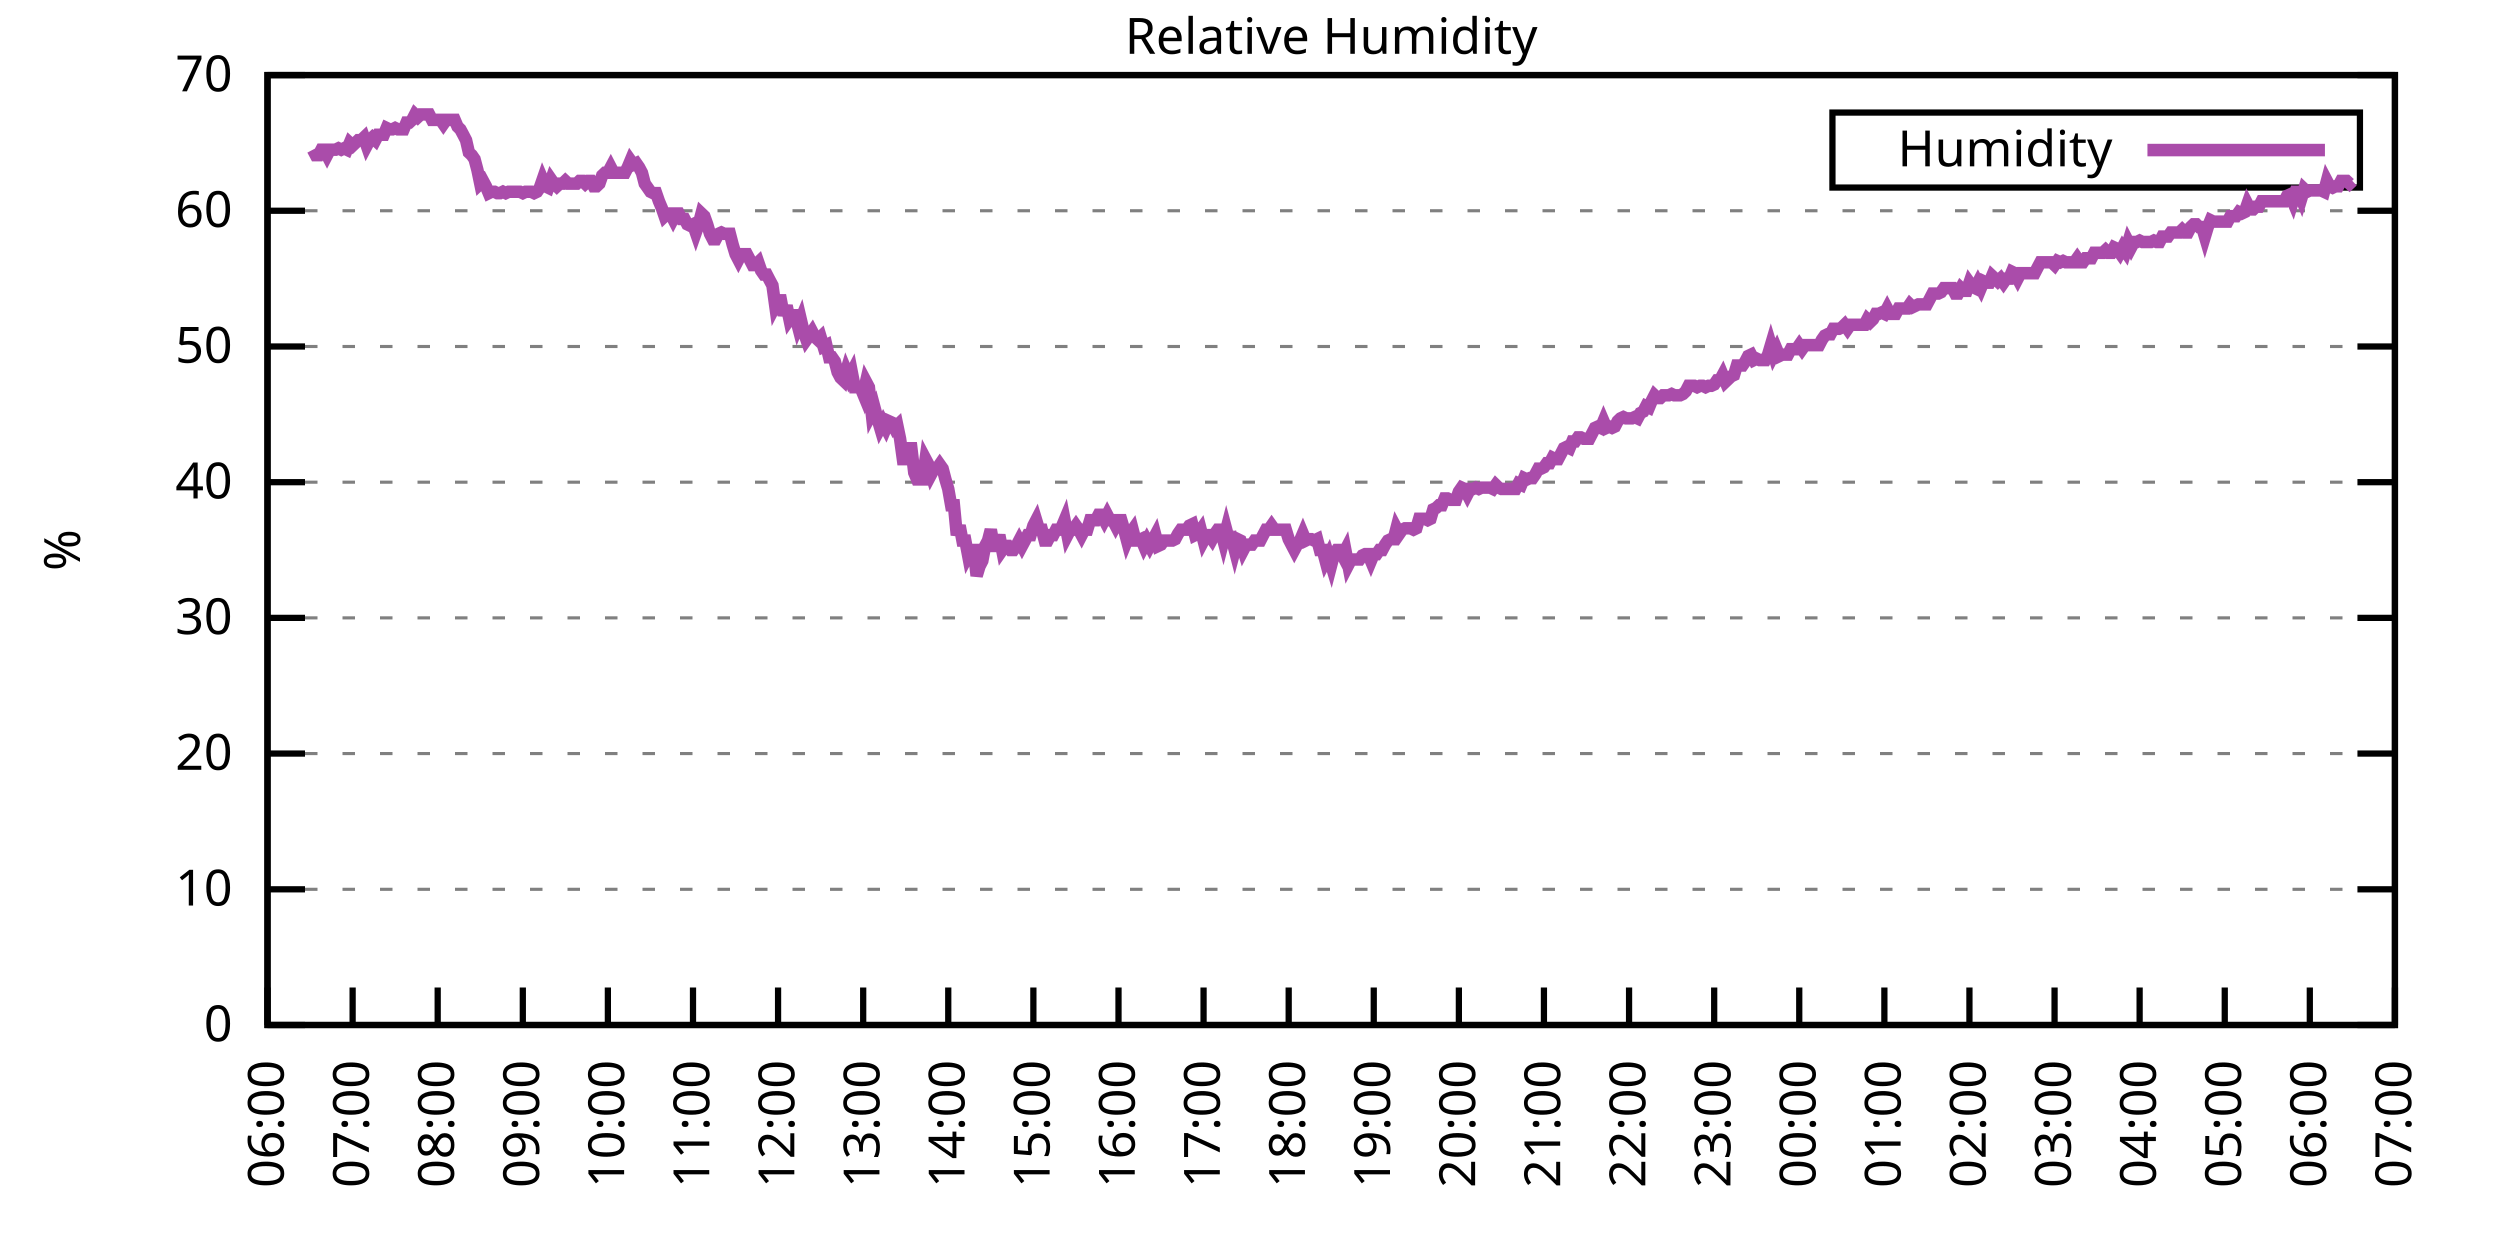
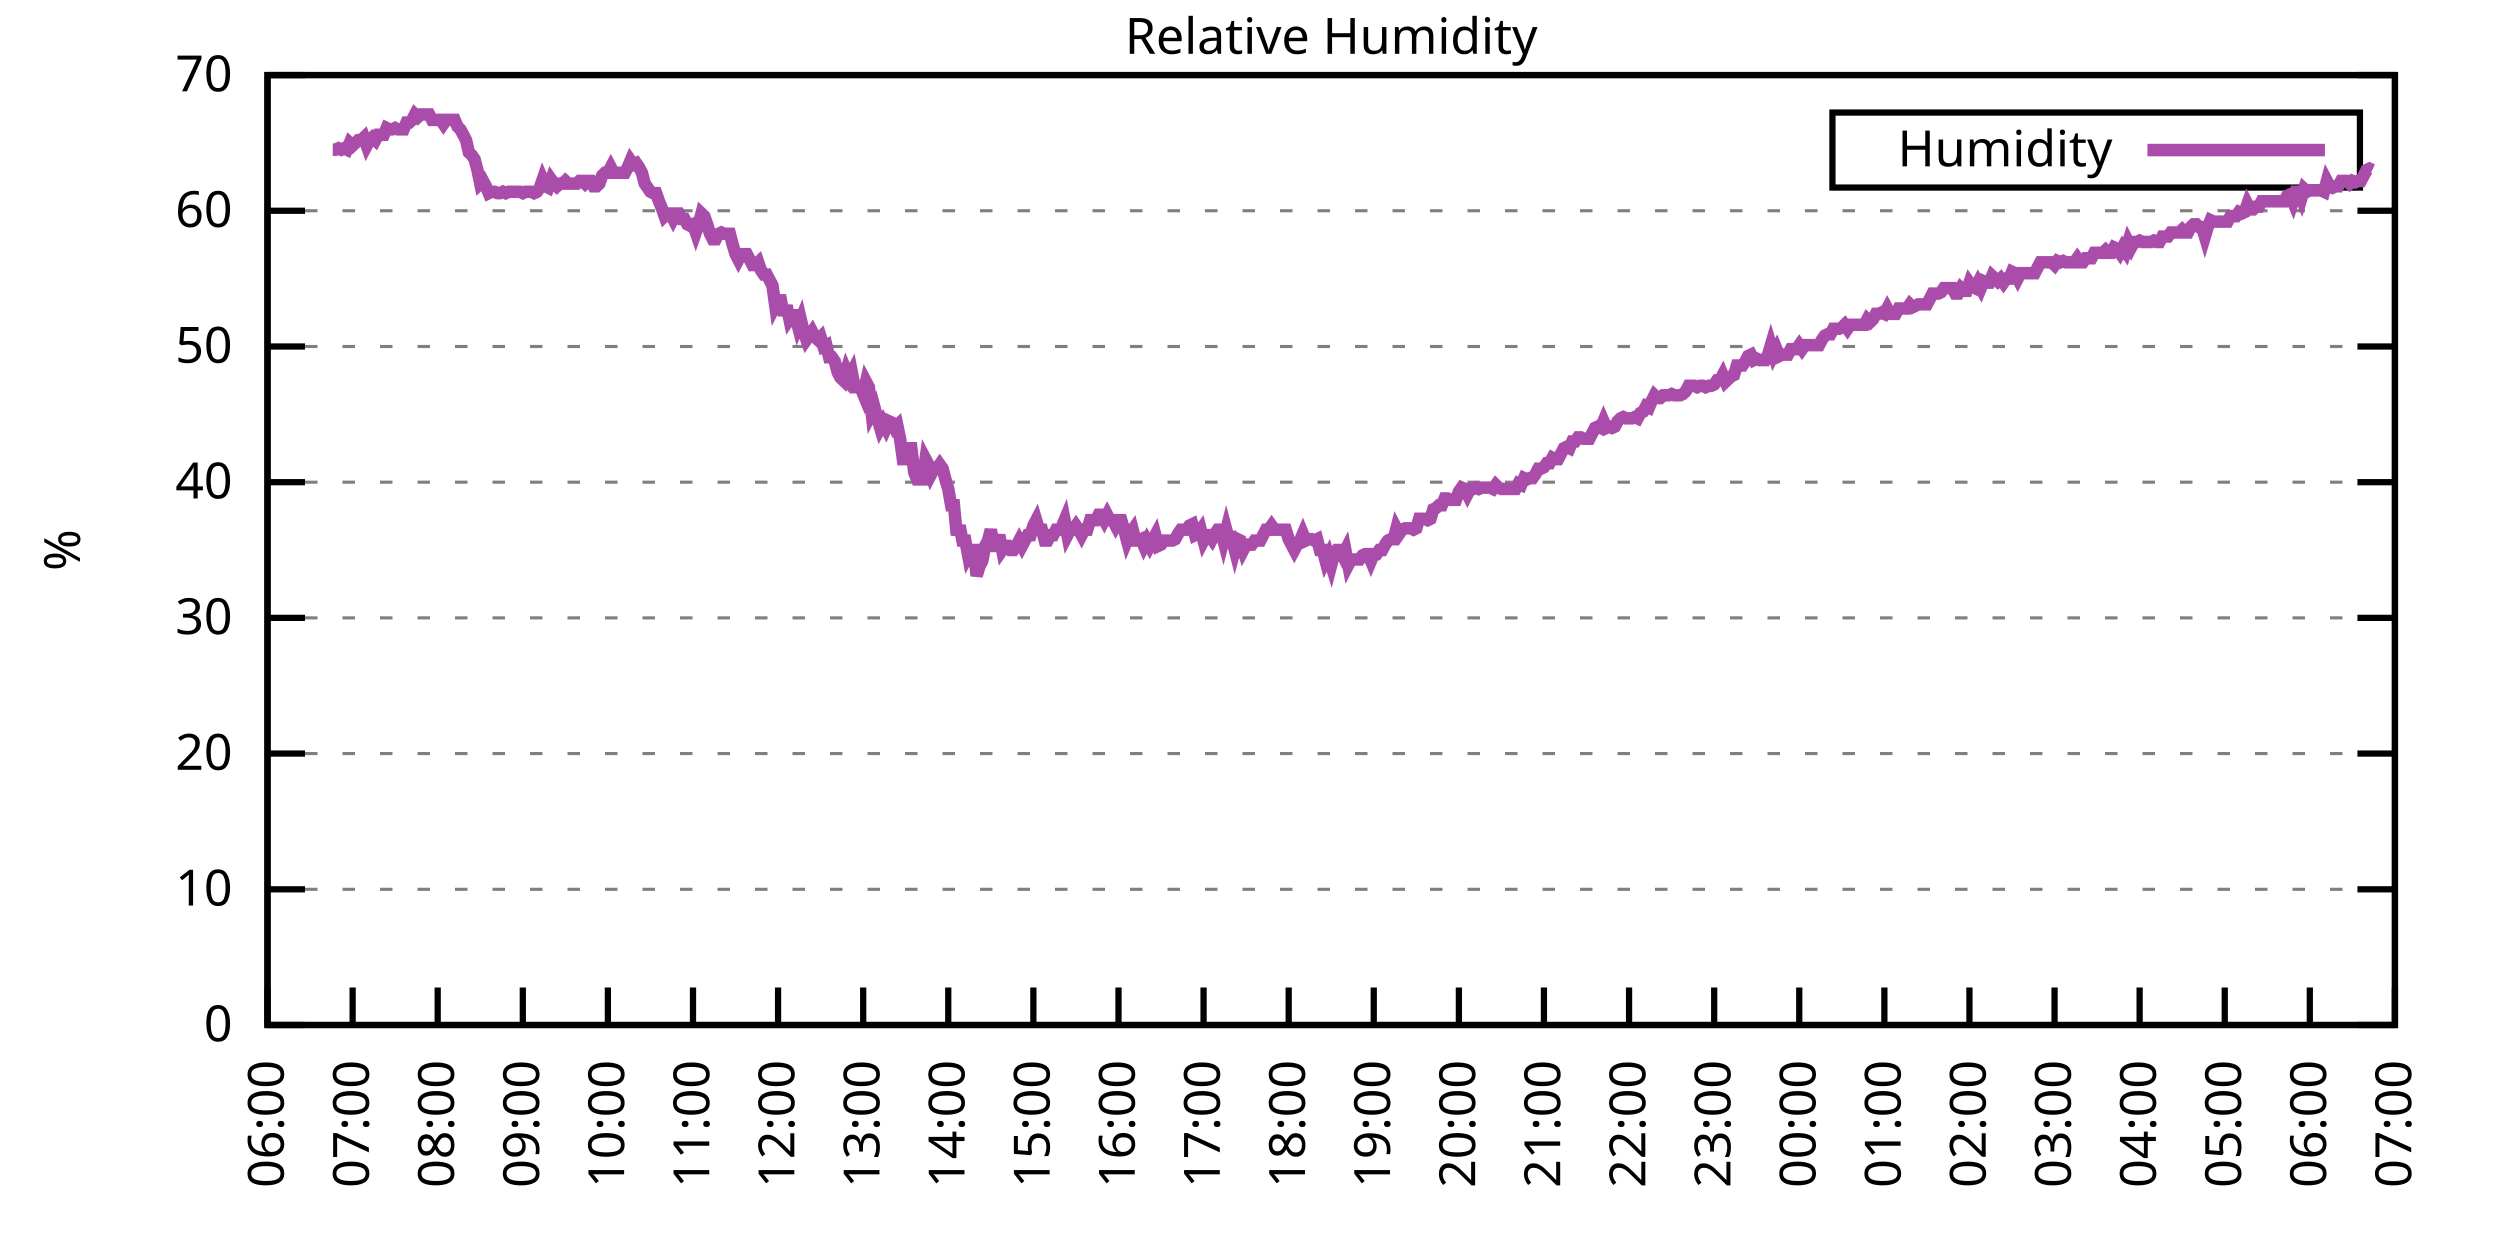
<svg xmlns="http://www.w3.org/2000/svg" xmlns:xlink="http://www.w3.org/1999/xlink" width="400" height="200" viewBox="0 0 400 200">
  <g id="gnuplot_canvas">
    <rect x="0" y="0" width="400" height="200" fill="none" />
    <defs>
      <circle id="gpDot" r="0.5" stroke-width="0.5" stroke="currentColor" />
      <path id="gpPt0" stroke-width="0.333" stroke="currentColor" d="M-1,0 h2 M0,-1 v2" />
      <path id="gpPt1" stroke-width="0.333" stroke="currentColor" d="M-1,-1 L1,1 M1,-1 L-1,1" />
      <path id="gpPt2" stroke-width="0.333" stroke="currentColor" d="M-1,0 L1,0 M0,-1 L0,1 M-1,-1 L1,1 M-1,1 L1,-1" />
      <rect id="gpPt3" stroke-width="0.333" stroke="currentColor" x="-1" y="-1" width="2" height="2" />
      <rect id="gpPt4" stroke-width="0.333" stroke="currentColor" fill="currentColor" x="-1" y="-1" width="2" height="2" />
      <circle id="gpPt5" stroke-width="0.333" stroke="currentColor" cx="0" cy="0" r="1" />
      <use xlink:href="#gpPt5" id="gpPt6" fill="currentColor" stroke="none" />
      <path id="gpPt7" stroke-width="0.333" stroke="currentColor" d="M0,-1.33 L-1.33,0.67 L1.33,0.67 z" />
      <use xlink:href="#gpPt7" id="gpPt8" fill="currentColor" stroke="none" />
      <use xlink:href="#gpPt7" id="gpPt9" stroke="currentColor" transform="rotate(180)" />
      <use xlink:href="#gpPt9" id="gpPt10" fill="currentColor" stroke="none" />
      <use xlink:href="#gpPt3" id="gpPt11" stroke="currentColor" transform="rotate(45)" />
      <use xlink:href="#gpPt11" id="gpPt12" fill="currentColor" stroke="none" />
      <path id="gpPt13" stroke-width="0.333" stroke="currentColor" d="M0,1.330 L1.265,0.411 L0.782,-1.067 L-0.782,-1.076 L-1.265,0.411 z" />
      <use xlink:href="#gpPt13" id="gpPt14" fill="currentColor" stroke="none" />
      <filter id="textbox" filterUnits="objectBoundingBox" x="0" y="0" height="1" width="1">
        <feFlood flood-color="white" flood-opacity="1" result="bgnd" />
        <feComposite in="SourceGraphic" in2="bgnd" operator="atop" />
      </filter>
      <filter id="greybox" filterUnits="objectBoundingBox" x="0" y="0" height="1" width="1">
        <feFlood flood-color="lightgrey" flood-opacity="1" result="grey" />
        <feComposite in="SourceGraphic" in2="grey" operator="atop" />
      </filter>
    </defs>
    <g fill="none" color="white" stroke="currentColor" stroke-width="1.00" stroke-linecap="butt" stroke-linejoin="miter">
</g>
    <g fill="none" color="black" stroke="currentColor" stroke-width="1.00" stroke-linecap="butt" stroke-linejoin="miter">
      <g stroke="none" shape-rendering="crispEdges">
        <polygon fill="rgb(255, 255, 255)" points="42.80,164.00 383.18,164.00 383.18,12.02 42.80,12.02 " />
      </g>
    </g>
    <g fill="none" color="black" stroke="currentColor" stroke-width="1.00" stroke-linecap="butt" stroke-linejoin="miter">
</g>
    <g fill="none" color="black" stroke="black" stroke-width="0.50" stroke-linecap="butt" stroke-linejoin="miter">
</g>
    <g fill="none" color="gray" stroke="currentColor" stroke-width="0.50" stroke-linecap="butt" stroke-linejoin="miter">
      <path stroke="gray" stroke-dasharray="2,4" class="gridline" d="M42.80,164.00 L383.19,164.00  " />
    </g>
    <g fill="none" color="gray" stroke="gray" stroke-width="1.00" stroke-linecap="butt" stroke-linejoin="miter">
</g>
    <g fill="none" color="black" stroke="currentColor" stroke-width="1.00" stroke-linecap="butt" stroke-linejoin="miter">
      <path stroke="black" d="M42.80,164.00 L48.80,164.00 M383.19,164.00 L377.19,164.00  " />
      <g transform="translate(37.20,166.60)" stroke="none" fill="black" font-family="Sans" font-size="8.00" text-anchor="end">
        <text>
          <tspan font-family="Sans"> 0</tspan>
        </text>
      </g>
    </g>
    <g fill="none" color="black" stroke="currentColor" stroke-width="1.00" stroke-linecap="butt" stroke-linejoin="miter">
</g>
    <g fill="none" color="black" stroke="black" stroke-width="0.50" stroke-linecap="butt" stroke-linejoin="miter">
</g>
    <g fill="none" color="gray" stroke="currentColor" stroke-width="0.50" stroke-linecap="butt" stroke-linejoin="miter">
      <path stroke="gray" stroke-dasharray="2,4" class="gridline" d="M42.80,142.29 L383.19,142.29  " />
    </g>
    <g fill="none" color="gray" stroke="gray" stroke-width="1.00" stroke-linecap="butt" stroke-linejoin="miter">
</g>
    <g fill="none" color="black" stroke="currentColor" stroke-width="1.00" stroke-linecap="butt" stroke-linejoin="miter">
      <path stroke="black" d="M42.80,142.29 L48.80,142.29 M383.19,142.29 L377.19,142.29  " />
      <g transform="translate(37.20,144.89)" stroke="none" fill="black" font-family="Sans" font-size="8.00" text-anchor="end">
        <text>
          <tspan font-family="Sans"> 10</tspan>
        </text>
      </g>
    </g>
    <g fill="none" color="black" stroke="currentColor" stroke-width="1.00" stroke-linecap="butt" stroke-linejoin="miter">
</g>
    <g fill="none" color="black" stroke="black" stroke-width="0.50" stroke-linecap="butt" stroke-linejoin="miter">
</g>
    <g fill="none" color="gray" stroke="currentColor" stroke-width="0.50" stroke-linecap="butt" stroke-linejoin="miter">
      <path stroke="gray" stroke-dasharray="2,4" class="gridline" d="M42.80,120.57 L383.19,120.57  " />
    </g>
    <g fill="none" color="gray" stroke="gray" stroke-width="1.00" stroke-linecap="butt" stroke-linejoin="miter">
</g>
    <g fill="none" color="black" stroke="currentColor" stroke-width="1.00" stroke-linecap="butt" stroke-linejoin="miter">
      <path stroke="black" d="M42.80,120.57 L48.80,120.57 M383.19,120.57 L377.19,120.57  " />
      <g transform="translate(37.20,123.17)" stroke="none" fill="black" font-family="Sans" font-size="8.00" text-anchor="end">
        <text>
          <tspan font-family="Sans"> 20</tspan>
        </text>
      </g>
    </g>
    <g fill="none" color="black" stroke="currentColor" stroke-width="1.00" stroke-linecap="butt" stroke-linejoin="miter">
</g>
    <g fill="none" color="black" stroke="black" stroke-width="0.50" stroke-linecap="butt" stroke-linejoin="miter">
</g>
    <g fill="none" color="gray" stroke="currentColor" stroke-width="0.50" stroke-linecap="butt" stroke-linejoin="miter">
      <path stroke="gray" stroke-dasharray="2,4" class="gridline" d="M42.80,98.86 L383.19,98.86  " />
    </g>
    <g fill="none" color="gray" stroke="gray" stroke-width="1.00" stroke-linecap="butt" stroke-linejoin="miter">
</g>
    <g fill="none" color="black" stroke="currentColor" stroke-width="1.00" stroke-linecap="butt" stroke-linejoin="miter">
      <path stroke="black" d="M42.80,98.86 L48.80,98.86 M383.19,98.86 L377.19,98.86  " />
      <g transform="translate(37.20,101.46)" stroke="none" fill="black" font-family="Sans" font-size="8.00" text-anchor="end">
        <text>
          <tspan font-family="Sans"> 30</tspan>
        </text>
      </g>
    </g>
    <g fill="none" color="black" stroke="currentColor" stroke-width="1.00" stroke-linecap="butt" stroke-linejoin="miter">
</g>
    <g fill="none" color="black" stroke="black" stroke-width="0.50" stroke-linecap="butt" stroke-linejoin="miter">
</g>
    <g fill="none" color="gray" stroke="currentColor" stroke-width="0.50" stroke-linecap="butt" stroke-linejoin="miter">
      <path stroke="gray" stroke-dasharray="2,4" class="gridline" d="M42.80,77.15 L383.19,77.15  " />
    </g>
    <g fill="none" color="gray" stroke="gray" stroke-width="1.00" stroke-linecap="butt" stroke-linejoin="miter">
</g>
    <g fill="none" color="black" stroke="currentColor" stroke-width="1.00" stroke-linecap="butt" stroke-linejoin="miter">
      <path stroke="black" d="M42.80,77.15 L48.80,77.15 M383.19,77.15 L377.19,77.15  " />
      <g transform="translate(37.20,79.75)" stroke="none" fill="black" font-family="Sans" font-size="8.00" text-anchor="end">
        <text>
          <tspan font-family="Sans"> 40</tspan>
        </text>
      </g>
    </g>
    <g fill="none" color="black" stroke="currentColor" stroke-width="1.00" stroke-linecap="butt" stroke-linejoin="miter">
</g>
    <g fill="none" color="black" stroke="black" stroke-width="0.50" stroke-linecap="butt" stroke-linejoin="miter">
</g>
    <g fill="none" color="gray" stroke="currentColor" stroke-width="0.50" stroke-linecap="butt" stroke-linejoin="miter">
      <path stroke="gray" stroke-dasharray="2,4" class="gridline" d="M42.80,55.44 L383.19,55.44  " />
    </g>
    <g fill="none" color="gray" stroke="gray" stroke-width="1.00" stroke-linecap="butt" stroke-linejoin="miter">
</g>
    <g fill="none" color="black" stroke="currentColor" stroke-width="1.00" stroke-linecap="butt" stroke-linejoin="miter">
      <path stroke="black" d="M42.80,55.44 L48.80,55.44 M383.19,55.44 L377.19,55.44  " />
      <g transform="translate(37.20,58.04)" stroke="none" fill="black" font-family="Sans" font-size="8.00" text-anchor="end">
        <text>
          <tspan font-family="Sans"> 50</tspan>
        </text>
      </g>
    </g>
    <g fill="none" color="black" stroke="currentColor" stroke-width="1.00" stroke-linecap="butt" stroke-linejoin="miter">
</g>
    <g fill="none" color="black" stroke="black" stroke-width="0.50" stroke-linecap="butt" stroke-linejoin="miter">
</g>
    <g fill="none" color="gray" stroke="currentColor" stroke-width="0.50" stroke-linecap="butt" stroke-linejoin="miter">
      <path stroke="gray" stroke-dasharray="2,4" class="gridline" d="M42.80,33.72 L383.19,33.72  " />
    </g>
    <g fill="none" color="gray" stroke="gray" stroke-width="1.00" stroke-linecap="butt" stroke-linejoin="miter">
</g>
    <g fill="none" color="black" stroke="currentColor" stroke-width="1.00" stroke-linecap="butt" stroke-linejoin="miter">
      <path stroke="black" d="M42.80,33.72 L48.80,33.72 M383.19,33.72 L377.19,33.72  " />
      <g transform="translate(37.20,36.32)" stroke="none" fill="black" font-family="Sans" font-size="8.00" text-anchor="end">
        <text>
          <tspan font-family="Sans"> 60</tspan>
        </text>
      </g>
    </g>
    <g fill="none" color="black" stroke="currentColor" stroke-width="1.00" stroke-linecap="butt" stroke-linejoin="miter">
</g>
    <g fill="none" color="black" stroke="black" stroke-width="0.50" stroke-linecap="butt" stroke-linejoin="miter">
</g>
    <g fill="none" color="gray" stroke="currentColor" stroke-width="0.50" stroke-linecap="butt" stroke-linejoin="miter">
      <path stroke="gray" stroke-dasharray="2,4" class="gridline" d="M42.80,12.01 L383.19,12.01  " />
    </g>
    <g fill="none" color="gray" stroke="gray" stroke-width="1.00" stroke-linecap="butt" stroke-linejoin="miter">
</g>
    <g fill="none" color="black" stroke="currentColor" stroke-width="1.00" stroke-linecap="butt" stroke-linejoin="miter">
      <path stroke="black" d="M42.80,12.01 L48.80,12.01 M383.19,12.01 L377.19,12.01  " />
      <g transform="translate(37.20,14.61)" stroke="none" fill="black" font-family="Sans" font-size="8.00" text-anchor="end">
        <text>
          <tspan font-family="Sans"> 70</tspan>
        </text>
      </g>
    </g>
    <g fill="none" color="black" stroke="currentColor" stroke-width="1.00" stroke-linecap="butt" stroke-linejoin="miter">
      <path stroke="black" d="M42.80,164.00 L42.80,158.00  " />
      <g transform="translate(45.40,169.60) rotate(270.00)" stroke="none" fill="black" font-family="Sans" font-size="8.00" text-anchor="end">
        <text>
          <tspan font-family="Sans">06:00</tspan>
        </text>
      </g>
    </g>
    <g fill="none" color="black" stroke="currentColor" stroke-width="1.00" stroke-linecap="butt" stroke-linejoin="miter">
      <path stroke="black" d="M56.42,164.00 L56.42,158.00  " />
      <g transform="translate(59.02,169.60) rotate(270.00)" stroke="none" fill="black" font-family="Sans" font-size="8.00" text-anchor="end">
        <text>
          <tspan font-family="Sans">07:00</tspan>
        </text>
      </g>
    </g>
    <g fill="none" color="black" stroke="currentColor" stroke-width="1.00" stroke-linecap="butt" stroke-linejoin="miter">
      <path stroke="black" d="M70.03,164.00 L70.03,158.00  " />
      <g transform="translate(72.63,169.60) rotate(270.00)" stroke="none" fill="black" font-family="Sans" font-size="8.00" text-anchor="end">
        <text>
          <tspan font-family="Sans">08:00</tspan>
        </text>
      </g>
    </g>
    <g fill="none" color="black" stroke="currentColor" stroke-width="1.00" stroke-linecap="butt" stroke-linejoin="miter">
      <path stroke="black" d="M83.65,164.00 L83.65,158.00  " />
      <g transform="translate(86.25,169.60) rotate(270.00)" stroke="none" fill="black" font-family="Sans" font-size="8.00" text-anchor="end">
        <text>
          <tspan font-family="Sans">09:00</tspan>
        </text>
      </g>
    </g>
    <g fill="none" color="black" stroke="currentColor" stroke-width="1.00" stroke-linecap="butt" stroke-linejoin="miter">
      <path stroke="black" d="M97.26,164.00 L97.26,158.00  " />
      <g transform="translate(99.86,169.60) rotate(270.00)" stroke="none" fill="black" font-family="Sans" font-size="8.00" text-anchor="end">
        <text>
          <tspan font-family="Sans">10:00</tspan>
        </text>
      </g>
    </g>
    <g fill="none" color="black" stroke="currentColor" stroke-width="1.00" stroke-linecap="butt" stroke-linejoin="miter">
      <path stroke="black" d="M110.88,164.00 L110.88,158.00  " />
      <g transform="translate(113.48,169.60) rotate(270.00)" stroke="none" fill="black" font-family="Sans" font-size="8.00" text-anchor="end">
        <text>
          <tspan font-family="Sans">11:00</tspan>
        </text>
      </g>
    </g>
    <g fill="none" color="black" stroke="currentColor" stroke-width="1.00" stroke-linecap="butt" stroke-linejoin="miter">
      <path stroke="black" d="M124.49,164.00 L124.49,158.00  " />
      <g transform="translate(127.09,169.60) rotate(270.00)" stroke="none" fill="black" font-family="Sans" font-size="8.00" text-anchor="end">
        <text>
          <tspan font-family="Sans">12:00</tspan>
        </text>
      </g>
    </g>
    <g fill="none" color="black" stroke="currentColor" stroke-width="1.00" stroke-linecap="butt" stroke-linejoin="miter">
      <path stroke="black" d="M138.11,164.00 L138.11,158.00  " />
      <g transform="translate(140.71,169.60) rotate(270.00)" stroke="none" fill="black" font-family="Sans" font-size="8.00" text-anchor="end">
        <text>
          <tspan font-family="Sans">13:00</tspan>
        </text>
      </g>
    </g>
    <g fill="none" color="black" stroke="currentColor" stroke-width="1.00" stroke-linecap="butt" stroke-linejoin="miter">
      <path stroke="black" d="M151.72,164.00 L151.72,158.00  " />
      <g transform="translate(154.32,169.60) rotate(270.00)" stroke="none" fill="black" font-family="Sans" font-size="8.00" text-anchor="end">
        <text>
          <tspan font-family="Sans">14:00</tspan>
        </text>
      </g>
    </g>
    <g fill="none" color="black" stroke="currentColor" stroke-width="1.00" stroke-linecap="butt" stroke-linejoin="miter">
      <path stroke="black" d="M165.34,164.00 L165.34,158.00  " />
      <g transform="translate(167.94,169.60) rotate(270.00)" stroke="none" fill="black" font-family="Sans" font-size="8.00" text-anchor="end">
        <text>
          <tspan font-family="Sans">15:00</tspan>
        </text>
      </g>
    </g>
    <g fill="none" color="black" stroke="currentColor" stroke-width="1.00" stroke-linecap="butt" stroke-linejoin="miter">
      <path stroke="black" d="M178.96,164.00 L178.96,158.00  " />
      <g transform="translate(181.56,169.60) rotate(270.00)" stroke="none" fill="black" font-family="Sans" font-size="8.00" text-anchor="end">
        <text>
          <tspan font-family="Sans">16:00</tspan>
        </text>
      </g>
    </g>
    <g fill="none" color="black" stroke="currentColor" stroke-width="1.00" stroke-linecap="butt" stroke-linejoin="miter">
      <path stroke="black" d="M192.57,164.00 L192.57,158.00  " />
      <g transform="translate(195.17,169.60) rotate(270.00)" stroke="none" fill="black" font-family="Sans" font-size="8.00" text-anchor="end">
        <text>
          <tspan font-family="Sans">17:00</tspan>
        </text>
      </g>
    </g>
    <g fill="none" color="black" stroke="currentColor" stroke-width="1.00" stroke-linecap="butt" stroke-linejoin="miter">
      <path stroke="black" d="M206.19,164.00 L206.19,158.00  " />
      <g transform="translate(208.79,169.60) rotate(270.00)" stroke="none" fill="black" font-family="Sans" font-size="8.00" text-anchor="end">
        <text>
          <tspan font-family="Sans">18:00</tspan>
        </text>
      </g>
    </g>
    <g fill="none" color="black" stroke="currentColor" stroke-width="1.00" stroke-linecap="butt" stroke-linejoin="miter">
      <path stroke="black" d="M219.80,164.00 L219.80,158.00  " />
      <g transform="translate(222.40,169.60) rotate(270.00)" stroke="none" fill="black" font-family="Sans" font-size="8.00" text-anchor="end">
        <text>
          <tspan font-family="Sans">19:00</tspan>
        </text>
      </g>
    </g>
    <g fill="none" color="black" stroke="currentColor" stroke-width="1.00" stroke-linecap="butt" stroke-linejoin="miter">
      <path stroke="black" d="M233.42,164.00 L233.42,158.00  " />
      <g transform="translate(236.02,169.60) rotate(270.00)" stroke="none" fill="black" font-family="Sans" font-size="8.00" text-anchor="end">
        <text>
          <tspan font-family="Sans">20:00</tspan>
        </text>
      </g>
    </g>
    <g fill="none" color="black" stroke="currentColor" stroke-width="1.00" stroke-linecap="butt" stroke-linejoin="miter">
      <path stroke="black" d="M247.03,164.00 L247.03,158.00  " />
      <g transform="translate(249.63,169.60) rotate(270.00)" stroke="none" fill="black" font-family="Sans" font-size="8.00" text-anchor="end">
        <text>
          <tspan font-family="Sans">21:00</tspan>
        </text>
      </g>
    </g>
    <g fill="none" color="black" stroke="currentColor" stroke-width="1.00" stroke-linecap="butt" stroke-linejoin="miter">
      <path stroke="black" d="M260.65,164.00 L260.65,158.00  " />
      <g transform="translate(263.25,169.60) rotate(270.00)" stroke="none" fill="black" font-family="Sans" font-size="8.00" text-anchor="end">
        <text>
          <tspan font-family="Sans">22:00</tspan>
        </text>
      </g>
    </g>
    <g fill="none" color="black" stroke="currentColor" stroke-width="1.00" stroke-linecap="butt" stroke-linejoin="miter">
      <path stroke="black" d="M274.27,164.00 L274.27,158.00  " />
      <g transform="translate(276.87,169.60) rotate(270.00)" stroke="none" fill="black" font-family="Sans" font-size="8.00" text-anchor="end">
        <text>
          <tspan font-family="Sans">23:00</tspan>
        </text>
      </g>
    </g>
    <g fill="none" color="black" stroke="currentColor" stroke-width="1.00" stroke-linecap="butt" stroke-linejoin="miter">
      <path stroke="black" d="M287.88,164.00 L287.88,158.00  " />
      <g transform="translate(290.48,169.60) rotate(270.00)" stroke="none" fill="black" font-family="Sans" font-size="8.00" text-anchor="end">
        <text>
          <tspan font-family="Sans">00:00</tspan>
        </text>
      </g>
    </g>
    <g fill="none" color="black" stroke="currentColor" stroke-width="1.00" stroke-linecap="butt" stroke-linejoin="miter">
      <path stroke="black" d="M301.50,164.00 L301.50,158.00  " />
      <g transform="translate(304.10,169.60) rotate(270.00)" stroke="none" fill="black" font-family="Sans" font-size="8.00" text-anchor="end">
        <text>
          <tspan font-family="Sans">01:00</tspan>
        </text>
      </g>
    </g>
    <g fill="none" color="black" stroke="currentColor" stroke-width="1.00" stroke-linecap="butt" stroke-linejoin="miter">
      <path stroke="black" d="M315.11,164.00 L315.11,158.00  " />
      <g transform="translate(317.71,169.60) rotate(270.00)" stroke="none" fill="black" font-family="Sans" font-size="8.00" text-anchor="end">
        <text>
          <tspan font-family="Sans">02:00</tspan>
        </text>
      </g>
    </g>
    <g fill="none" color="black" stroke="currentColor" stroke-width="1.00" stroke-linecap="butt" stroke-linejoin="miter">
      <path stroke="black" d="M328.73,164.00 L328.73,158.00  " />
      <g transform="translate(331.33,169.60) rotate(270.00)" stroke="none" fill="black" font-family="Sans" font-size="8.00" text-anchor="end">
        <text>
          <tspan font-family="Sans">03:00</tspan>
        </text>
      </g>
    </g>
    <g fill="none" color="black" stroke="currentColor" stroke-width="1.00" stroke-linecap="butt" stroke-linejoin="miter">
      <path stroke="black" d="M342.34,164.00 L342.34,158.00  " />
      <g transform="translate(344.94,169.60) rotate(270.00)" stroke="none" fill="black" font-family="Sans" font-size="8.00" text-anchor="end">
        <text>
          <tspan font-family="Sans">04:00</tspan>
        </text>
      </g>
    </g>
    <g fill="none" color="black" stroke="currentColor" stroke-width="1.00" stroke-linecap="butt" stroke-linejoin="miter">
      <path stroke="black" d="M355.96,164.00 L355.96,158.00  " />
      <g transform="translate(358.56,169.60) rotate(270.00)" stroke="none" fill="black" font-family="Sans" font-size="8.00" text-anchor="end">
        <text>
          <tspan font-family="Sans">05:00</tspan>
        </text>
      </g>
    </g>
    <g fill="none" color="black" stroke="currentColor" stroke-width="1.00" stroke-linecap="butt" stroke-linejoin="miter">
      <path stroke="black" d="M369.57,164.00 L369.57,158.00  " />
      <g transform="translate(372.17,169.60) rotate(270.00)" stroke="none" fill="black" font-family="Sans" font-size="8.00" text-anchor="end">
        <text>
          <tspan font-family="Sans">06:00</tspan>
        </text>
      </g>
    </g>
    <g fill="none" color="black" stroke="currentColor" stroke-width="1.00" stroke-linecap="butt" stroke-linejoin="miter">
      <path stroke="black" d="M383.19,164.00 L383.19,158.00  " />
      <g transform="translate(385.79,169.60) rotate(270.00)" stroke="none" fill="black" font-family="Sans" font-size="8.00" text-anchor="end">
        <text>
          <tspan font-family="Sans">07:00</tspan>
        </text>
      </g>
    </g>
    <g fill="none" color="black" stroke="currentColor" stroke-width="1.00" stroke-linecap="butt" stroke-linejoin="miter">
</g>
    <g fill="none" color="black" stroke="currentColor" stroke-width="1.00" stroke-linecap="butt" stroke-linejoin="miter">
      <path stroke="black" d="M42.80,12.01 L42.80,164.00 L383.19,164.00 L383.19,12.01 L42.80,12.01 Z  " />
    </g>
    <g fill="none" color="black" stroke="currentColor" stroke-width="1.00" stroke-linecap="butt" stroke-linejoin="miter">
</g>
    <g fill="none" color="black" stroke="currentColor" stroke-width="1.00" stroke-linecap="butt" stroke-linejoin="miter">
      <path stroke="black" d="M293.19,30.01 L293.19,18.01 L377.59,18.01 L377.59,30.01 L293.19,30.01 Z  " />
    </g>
    <g id="Relative_Humidity_plot_1">
      <g fill="none" color="white" stroke="black" stroke-width="2.00" stroke-linecap="butt" stroke-linejoin="miter">
</g>
      <g fill="none" color="black" stroke="currentColor" stroke-width="2.00" stroke-linecap="butt" stroke-linejoin="miter">
        <g transform="translate(337.99,26.61)" stroke="none" fill="black" font-family="Sans" font-size="8.00" text-anchor="end">
          <text>
            <tspan font-family="Sans">Humidity</tspan>
          </text>
        </g>
      </g>
      <g fill="none" color="black" stroke="currentColor" stroke-width="2.00" stroke-linecap="butt" stroke-linejoin="miter">
-         <path stroke="rgb(170,  76, 170)" d="M343.59,24.01 L371.99,24.01 M50.06,23.95 L50.52,24.82 L50.97,24.82 L51.42,23.95 L51.88,23.95 L52.33,24.82   L52.78,23.95 L53.24,23.95 L53.69,23.95 L54.15,23.73 L54.60,23.95 L55.05,23.73 L55.51,23.95 L55.96,22.87   L56.42,23.30 L56.87,22.87 L57.32,22.43 L57.78,22.43 L58.23,22.00 L58.68,23.30 L59.14,22.43 L59.59,22.00   L60.05,22.43 L60.50,21.56 L60.95,21.56 L61.41,21.56 L61.86,20.48 L62.32,20.70 L62.77,20.70 L63.22,20.48   L63.68,20.70 L64.13,20.70 L64.58,20.70 L65.04,19.61 L65.49,19.61 L65.95,19.18 L66.40,18.31 L66.85,18.74   L67.31,18.31 L67.76,18.31 L68.22,18.31 L68.67,18.31 L69.12,19.18 L69.58,19.18 L70.03,19.18 L70.49,19.18   L70.94,19.83 L71.39,19.18 L71.85,19.18 L72.30,19.18 L72.75,19.18 L73.21,20.26 L73.66,20.70 L74.12,21.56   L74.57,22.43 L75.02,24.39 L75.48,24.82 L75.93,25.47 L76.39,27.21 L76.84,29.38 L77.29,28.95 L77.75,29.81   L78.20,30.90 L78.65,30.68 L79.11,30.68 L79.56,30.90 L80.02,30.90 L80.47,30.68 L80.92,30.90 L81.38,30.68   L81.83,30.68 L82.29,30.68 L82.74,30.68 L83.19,30.68 L83.65,30.90 L84.10,30.68 L84.55,30.68 L85.01,30.68   L85.46,30.90 L85.92,30.68 L86.37,30.03 L86.82,28.73 L87.28,29.81 L87.73,30.03 L88.19,28.73 L88.64,29.38   L89.09,29.81 L89.55,29.38 L90.00,29.38 L90.45,28.95 L90.91,29.38 L91.36,29.38 L91.82,29.38 L92.27,29.38   L92.72,28.95 L93.18,28.95 L93.63,29.38 L94.09,28.95 L94.54,28.95 L94.99,29.81 L95.45,29.81 L95.90,29.38   L96.35,28.08 L96.81,27.64 L97.26,27.64 L97.72,26.77 L98.17,27.64 L98.62,27.64 L99.08,27.64 L99.53,27.64   L99.99,27.64 L100.44,26.77 L100.89,25.69 L101.35,26.34 L101.80,26.12 L102.25,26.77 L102.71,27.64 L103.16,29.38   L103.62,30.03 L104.07,30.68 L104.52,30.90 L104.98,30.90 L105.43,32.20 L105.89,33.29 L106.34,34.59 L106.79,34.16   L107.25,34.16 L107.70,35.03 L108.15,34.16 L108.61,34.16 L109.06,35.03 L109.52,35.03 L109.97,35.89 L110.42,36.11   L110.88,35.89 L111.33,37.20 L111.79,35.89 L112.24,34.16 L112.69,34.59 L113.15,35.89 L113.60,37.41 L114.05,38.28   L114.51,38.28 L114.96,37.41 L115.42,37.20 L115.87,37.41 L116.32,37.41 L116.78,37.41 L117.23,39.15 L117.69,40.67   L118.14,41.54 L118.59,40.67 L119.05,40.67 L119.50,40.67 L119.96,41.54 L120.41,42.41 L120.86,42.41 L121.32,41.97   L121.77,43.28 L122.22,43.93 L122.68,43.93 L123.13,44.80 L123.59,45.66 L124.04,48.92 L124.49,48.05 L124.95,48.05   L125.40,50.44 L125.86,48.92 L126.31,51.09 L126.76,50.44 L127.22,50.44 L127.67,52.18 L128.12,51.09 L128.58,53.05   L129.03,54.35 L129.49,53.70 L129.94,53.05 L130.39,53.92 L130.85,54.35 L131.30,53.92 L131.76,55.44 L132.21,55.22   L132.66,57.17 L133.12,57.17 L133.57,57.82 L134.02,59.56 L134.48,60.43 L134.93,60.86 L135.39,59.34 L135.84,60.43   L136.29,59.56 L136.75,61.95 L137.20,61.95 L137.66,61.95 L138.11,63.04 L138.56,61.08 L139.02,61.95 L139.47,66.08   L139.92,65.21 L140.38,66.94 L140.83,68.46 L141.29,67.59 L141.74,68.46 L142.19,67.38 L142.65,67.59 L143.10,68.46   L143.56,68.03 L144.01,70.20 L144.46,73.46 L144.92,73.46 L145.37,71.72 L145.82,71.72 L146.28,75.63 L146.73,76.71   L147.19,76.71 L147.64,76.71 L148.09,73.46 L148.55,74.33 L149.00,75.85 L149.46,74.98 L149.91,74.98 L150.36,74.33   L150.82,74.98 L151.27,76.71 L151.72,78.23 L152.18,80.84 L152.63,80.84 L153.09,85.62 L153.54,84.10 L153.99,86.49   L154.45,86.49 L154.90,88.87 L155.36,88.00 L155.81,88.00 L156.26,92.13 L156.72,90.61 L157.17,89.74 L157.62,87.35   L158.08,86.49 L158.53,84.75 L158.99,87.35 L159.44,87.35 L159.89,85.62 L160.35,88.00 L160.80,87.35 L161.26,87.35   L161.71,88.00 L162.16,88.00 L162.62,87.35 L163.07,86.49 L163.52,87.35 L163.98,86.49 L164.43,85.62 L164.89,85.62   L165.34,84.10 L165.79,83.23 L166.25,84.75 L166.70,84.75 L167.16,86.49 L167.61,86.49 L168.06,85.62 L168.52,85.62   L168.97,84.75 L169.43,84.75 L169.88,84.31 L170.33,83.23 L170.79,85.62 L171.24,84.75 L171.69,84.75 L172.15,84.10   L172.60,84.75 L173.06,85.62 L173.51,84.75 L173.96,84.75 L174.42,83.23 L174.87,83.23 L175.33,83.23 L175.78,82.36   L176.23,82.36 L176.69,83.23 L177.14,82.36 L177.59,83.23 L178.05,83.23 L178.50,84.10 L178.96,83.23 L179.41,83.23   L179.86,84.75 L180.32,86.49 L180.77,85.40 L181.23,84.75 L181.68,86.49 L182.13,86.49 L182.59,86.27 L183.04,87.35   L183.49,86.49 L183.95,87.35 L184.40,86.49 L184.86,85.62 L185.31,87.35 L185.76,87.14 L186.22,86.49 L186.67,86.49   L187.13,86.49 L187.58,86.49 L188.03,86.27 L188.49,85.40 L188.94,84.75 L189.39,84.75 L189.85,84.75 L190.30,84.10   L190.76,83.88 L191.21,85.62 L191.66,85.40 L192.12,84.75 L192.57,86.49 L193.03,85.62 L193.48,85.62 L193.93,86.27   L194.39,85.40 L194.84,84.75 L195.29,84.75 L195.75,86.49 L196.20,84.75 L196.66,86.49 L197.11,86.27 L197.56,88.00   L198.02,86.27 L198.47,86.49 L198.93,88.00 L199.38,87.14 L199.83,87.14 L200.29,87.14 L200.74,86.49 L201.19,86.49   L201.65,86.49 L202.10,85.62 L202.56,84.75 L203.01,84.75 L203.46,84.10 L203.92,84.75 L204.37,84.75 L204.83,84.75   L205.28,84.75 L205.73,84.75 L206.19,86.27 L206.64,87.14 L207.09,88.00 L207.55,87.14 L208.00,86.49 L208.46,85.40   L208.91,86.49 L209.36,86.27 L209.82,86.27 L210.27,86.49 L210.73,86.27 L211.18,88.00 L211.63,88.00 L212.09,89.74   L212.54,88.87 L213.00,90.39 L213.45,88.66 L213.90,88.00 L214.36,88.00 L214.81,88.87 L215.26,88.00 L215.72,90.39   L216.17,89.52 L216.63,89.52 L217.08,89.52 L217.53,89.52 L217.99,88.87 L218.44,88.66 L218.90,88.66 L219.35,89.74   L219.80,88.66 L220.26,88.66 L220.71,88.00 L221.16,88.00 L221.62,87.14 L222.07,86.49 L222.53,86.27 L222.98,86.27   L223.43,84.53 L223.89,85.40 L224.34,84.75 L224.80,84.53 L225.25,84.53 L225.70,84.53 L226.16,84.75 L226.61,84.53   L227.06,83.01 L227.52,83.01 L227.97,83.01 L228.43,83.23 L228.88,83.01 L229.33,81.49 L229.79,81.27 L230.24,80.84   L230.70,80.84 L231.15,79.75 L231.60,79.75 L232.06,79.97 L232.51,79.97 L232.96,79.97 L233.42,78.67 L233.87,78.02   L234.33,78.23 L234.78,79.10 L235.23,78.23 L235.69,78.23 L236.14,78.02 L236.60,78.23 L237.05,78.02 L237.50,78.02   L237.96,78.02 L238.41,78.02 L238.86,78.23 L239.32,77.58 L239.77,78.02 L240.23,78.23 L240.68,78.23 L241.13,78.23   L241.59,78.23 L242.04,78.23 L242.50,78.23 L242.95,77.37 L243.40,77.58 L243.86,76.50 L244.31,76.71 L244.76,76.50   L245.22,76.50 L245.67,75.85 L246.13,74.98 L246.58,74.98 L247.03,74.76 L247.49,74.11 L247.94,74.11 L248.40,73.24   L248.85,73.46 L249.30,73.46 L249.76,72.59 L250.21,71.72 L250.66,71.50 L251.12,71.72 L251.57,70.63 L252.03,70.63   L252.48,69.98 L252.93,69.98 L253.39,70.20 L253.84,70.20 L254.30,70.20 L254.75,69.33 L255.20,68.46 L255.66,68.25   L256.11,68.46 L256.56,67.38 L257.02,68.46 L257.47,68.25 L257.93,68.46 L258.38,68.25 L258.83,67.38 L259.29,66.94   L259.74,66.73 L260.20,66.94 L260.65,66.94 L261.10,66.94 L261.56,66.73 L262.01,66.94 L262.47,66.08 L262.92,65.86   L263.37,64.99 L263.83,65.21 L264.28,64.12 L264.73,63.25 L265.19,63.69 L265.64,63.69 L266.10,63.25 L266.55,63.25   L267.00,63.25 L267.46,63.04 L267.91,63.25 L268.37,63.25 L268.82,63.25 L269.27,63.04 L269.73,62.60 L270.18,61.73   L270.63,61.73 L271.09,61.73 L271.54,61.95 L272.00,61.73 L272.45,61.73 L272.90,61.95 L273.36,61.73 L273.81,61.73   L274.27,61.52 L274.72,60.86 L275.17,60.86 L275.63,60.00 L276.08,61.08 L276.53,60.65 L276.99,60.21 L277.44,60.00   L277.90,58.48 L278.35,58.48 L278.80,58.48 L279.26,57.82 L279.71,56.96 L280.17,56.74 L280.62,57.61 L281.07,57.39   L281.53,57.61 L281.98,57.61 L282.43,57.61 L282.89,56.74 L283.34,55.22 L283.80,56.74 L284.25,55.87 L284.70,56.96   L285.16,56.74 L285.61,56.74 L286.07,56.74 L286.52,55.87 L286.97,55.87 L287.43,55.87 L287.88,55.22 L288.33,55.87   L288.79,55.22 L289.24,55.22 L289.70,55.22 L290.15,55.22 L290.60,55.22 L291.06,55.22 L291.51,54.35 L291.97,53.70   L292.42,53.48 L292.87,53.48 L293.33,52.61 L293.78,52.61 L294.23,52.61 L294.69,52.40 L295.14,51.96 L295.60,52.61   L296.05,51.96 L296.50,51.96 L296.96,51.96 L297.41,51.96 L297.87,51.96 L298.32,51.96 L298.77,51.09 L299.23,51.53   L299.68,51.09 L300.13,50.22 L300.59,50.22 L301.04,50.01 L301.50,50.22 L301.95,49.36 L302.40,50.22 L302.86,50.22   L303.31,50.22 L303.77,49.36 L304.22,49.36 L304.67,49.36 L305.13,49.36 L305.58,48.70 L306.03,49.14 L306.49,48.92   L306.94,48.70 L307.40,48.70 L307.85,48.70 L308.30,48.70 L308.76,47.84 L309.21,46.97 L309.67,46.97 L310.12,46.97   L310.57,46.75 L311.03,46.10 L311.48,46.10 L311.94,46.10 L312.39,46.10 L312.84,46.97 L313.30,46.97 L313.75,46.10   L314.20,46.53 L314.66,46.53 L315.11,45.23 L315.57,45.88 L316.02,46.10 L316.47,45.23 L316.93,46.10 L317.38,45.01   L317.84,45.23 L318.29,45.23 L318.74,44.15 L319.20,44.58 L319.65,45.01 L320.10,44.58 L320.56,45.23 L321.01,44.58   L321.47,44.58 L321.92,43.49 L322.37,43.71 L322.83,44.58 L323.28,43.71 L323.74,43.71 L324.19,43.71 L324.64,43.71   L325.10,43.71 L325.55,43.71 L326.00,42.84 L326.46,41.97 L326.91,41.97 L327.37,41.97 L327.82,41.97 L328.27,41.97   L328.73,42.41 L329.18,41.76 L329.64,41.97 L330.09,41.76 L330.54,41.97 L331.00,41.97 L331.45,41.97 L331.90,41.97   L332.36,41.32 L332.81,41.97 L333.27,41.97 L333.72,41.32 L334.17,41.32 L334.63,41.32 L335.08,40.45 L335.54,40.45   L335.99,40.45 L336.44,40.45 L336.90,40.02 L337.35,40.45 L337.80,40.45 L338.26,39.59 L338.71,39.80 L339.17,40.45   L339.62,39.59 L340.07,40.24 L340.53,38.72 L340.98,39.59 L341.44,38.72 L341.89,38.72 L342.34,38.50 L342.80,38.72   L343.25,38.72 L343.70,38.72 L344.16,38.72 L344.61,38.50 L345.07,38.72 L345.52,38.72 L345.97,37.85 L346.43,37.85   L346.88,37.85 L347.34,37.20 L347.79,37.20 L348.24,37.20 L348.70,37.20 L349.15,36.76 L349.60,37.20 L350.06,37.20   L350.51,36.33 L350.97,35.89 L351.42,35.89 L351.87,36.33 L352.33,36.33 L352.78,37.85 L353.24,36.33 L353.69,35.24   L354.14,35.46 L354.60,35.46 L355.05,35.46 L355.50,35.46 L355.96,35.46 L356.41,35.46 L356.87,34.59 L357.32,34.59   L357.77,34.59 L358.23,33.94 L358.68,34.16 L359.14,33.94 L359.59,32.64 L360.04,33.51 L360.50,33.51 L360.95,33.07   L361.41,33.07 L361.86,32.20 L362.31,32.20 L362.77,32.20 L363.22,32.20 L363.67,32.20 L364.13,32.20 L364.58,32.20   L365.04,32.20 L365.49,32.20 L365.94,31.33 L366.40,31.12 L366.85,32.20 L367.31,30.68 L367.76,30.68 L368.21,31.77   L368.67,30.25 L369.12,30.68 L369.57,30.47 L370.03,30.47 L370.48,30.47 L370.94,30.47 L371.39,30.47 L371.84,30.68   L372.30,28.95 L372.75,29.81 L373.21,30.03 L373.66,29.81 L374.11,29.81 L374.57,28.95 L375.02,28.95 L375.47,28.95   L375.93,29.38 L376.38,28.95  " />
+         <path stroke="rgb(170,  76, 170)" d="M343.59,24.01 L371.99,24.01 M53.24,23.95 L53.69,23.95 L54.15,23.73 L54.60,23.95 L55.05,23.73 L55.51,23.95   L55.96,22.87 L56.42,23.30 L56.87,22.87 L57.32,22.43 L57.78,22.43 L58.23,22.00 L58.68,23.30 L59.14,22.43   L59.59,22.00 L60.05,22.43 L60.50,21.56 L60.95,21.56 L61.41,21.56 L61.86,20.48 L62.32,20.70 L62.77,20.70   L63.22,20.48 L63.68,20.70 L64.13,20.70 L64.58,20.70 L65.04,19.61 L65.49,19.61 L65.95,19.18 L66.40,18.31   L66.85,18.74 L67.31,18.31 L67.76,18.31 L68.22,18.31 L68.67,18.31 L69.12,19.18 L69.58,19.18 L70.03,19.18   L70.49,19.18 L70.94,19.83 L71.39,19.18 L71.85,19.18 L72.30,19.18 L72.75,19.18 L73.21,20.26 L73.66,20.70   L74.12,21.56 L74.57,22.43 L75.02,24.39 L75.48,24.82 L75.93,25.47 L76.39,27.21 L76.84,29.38 L77.29,28.95   L77.75,29.81 L78.20,30.90 L78.65,30.68 L79.11,30.68 L79.56,30.90 L80.02,30.90 L80.47,30.68 L80.92,30.90   L81.38,30.68 L81.83,30.68 L82.29,30.68 L82.74,30.68 L83.19,30.68 L83.65,30.90 L84.10,30.68 L84.55,30.68   L85.01,30.68 L85.46,30.90 L85.92,30.68 L86.37,30.03 L86.82,28.73 L87.28,29.81 L87.73,30.03 L88.19,28.73   L88.64,29.38 L89.09,29.81 L89.55,29.38 L90.00,29.38 L90.45,28.95 L90.91,29.38 L91.36,29.38 L91.82,29.38   L92.27,29.38 L92.72,28.95 L93.18,28.95 L93.63,29.38 L94.09,28.95 L94.54,28.95 L94.99,29.81 L95.45,29.81   L95.90,29.38 L96.35,28.08 L96.81,27.64 L97.26,27.64 L97.72,26.77 L98.17,27.64 L98.62,27.64 L99.08,27.64   L99.53,27.64 L99.99,27.64 L100.44,26.77 L100.89,25.69 L101.35,26.34 L101.80,26.12 L102.25,26.77 L102.71,27.64   L103.16,29.38 L103.62,30.03 L104.07,30.68 L104.52,30.90 L104.98,30.90 L105.43,32.20 L105.89,33.29 L106.34,34.59   L106.79,34.16 L107.25,34.16 L107.70,35.03 L108.15,34.16 L108.61,34.16 L109.06,35.03 L109.52,35.03 L109.97,35.89   L110.42,36.11 L110.88,35.89 L111.33,37.20 L111.79,35.89 L112.24,34.16 L112.69,34.59 L113.15,35.89 L113.60,37.41   L114.05,38.28 L114.51,38.28 L114.96,37.41 L115.42,37.20 L115.87,37.41 L116.32,37.41 L116.78,37.41 L117.23,39.15   L117.69,40.67 L118.14,41.54 L118.59,40.67 L119.05,40.67 L119.50,40.67 L119.96,41.54 L120.41,42.41 L120.86,42.41   L121.32,41.97 L121.77,43.28 L122.22,43.93 L122.68,43.93 L123.13,44.80 L123.59,45.66 L124.04,48.92 L124.49,48.05   L124.95,48.05 L125.40,50.44 L125.86,48.92 L126.31,51.09 L126.76,50.44 L127.22,50.44 L127.67,52.18 L128.12,51.09   L128.58,53.05 L129.03,54.35 L129.49,53.70 L129.94,53.05 L130.39,53.92 L130.85,54.35 L131.30,53.92 L131.76,55.44   L132.21,55.22 L132.66,57.17 L133.12,57.17 L133.57,57.82 L134.02,59.56 L134.48,60.43 L134.93,60.86 L135.39,59.34   L135.84,60.43 L136.29,59.56 L136.75,61.95 L137.20,61.95 L137.66,61.95 L138.11,63.04 L138.56,61.08 L139.02,61.95   L139.47,66.08 L139.92,65.21 L140.38,66.94 L140.83,68.46 L141.29,67.59 L141.74,68.46 L142.19,67.38 L142.65,67.59   L143.10,68.46 L143.56,68.03 L144.01,70.20 L144.46,73.46 L144.92,73.46 L145.37,71.72 L145.82,71.72 L146.28,75.63   L146.73,76.71 L147.19,76.71 L147.64,76.71 L148.09,73.46 L148.55,74.33 L149.00,75.85 L149.46,74.98 L149.91,74.98   L150.36,74.33 L150.82,74.98 L151.27,76.71 L151.72,78.23 L152.18,80.84 L152.63,80.84 L153.09,85.62 L153.54,84.10   L153.99,86.49 L154.45,86.49 L154.90,88.87 L155.36,88.00 L155.81,88.00 L156.26,92.13 L156.72,90.61 L157.17,89.74   L157.62,87.35 L158.08,86.49 L158.53,84.75 L158.99,87.35 L159.44,87.35 L159.89,85.62 L160.35,88.00 L160.80,87.35   L161.26,87.35 L161.71,88.00 L162.16,88.00 L162.62,87.35 L163.07,86.49 L163.52,87.35 L163.98,86.49 L164.43,85.62   L164.89,85.62 L165.34,84.10 L165.79,83.23 L166.25,84.75 L166.70,84.75 L167.16,86.49 L167.61,86.49 L168.06,85.62   L168.52,85.62 L168.97,84.75 L169.43,84.75 L169.88,84.31 L170.33,83.23 L170.79,85.62 L171.24,84.75 L171.69,84.75   L172.15,84.10 L172.60,84.75 L173.06,85.62 L173.51,84.75 L173.96,84.75 L174.42,83.23 L174.87,83.23 L175.33,83.23   L175.78,82.36 L176.23,82.36 L176.69,83.23 L177.14,82.36 L177.59,83.23 L178.05,83.23 L178.50,84.10 L178.96,83.23   L179.41,83.23 L179.86,84.75 L180.32,86.49 L180.77,85.40 L181.23,84.75 L181.68,86.49 L182.13,86.49 L182.59,86.27   L183.04,87.35 L183.49,86.49 L183.95,87.35 L184.40,86.49 L184.86,85.62 L185.31,87.35 L185.76,87.14 L186.22,86.49   L186.67,86.49 L187.13,86.49 L187.58,86.49 L188.03,86.27 L188.49,85.40 L188.94,84.75 L189.39,84.75 L189.85,84.75   L190.30,84.10 L190.76,83.88 L191.21,85.62 L191.66,85.40 L192.12,84.75 L192.57,86.49 L193.03,85.62 L193.48,85.62   L193.93,86.27 L194.39,85.40 L194.84,84.75 L195.29,84.75 L195.75,86.49 L196.20,84.75 L196.66,86.49 L197.11,86.27   L197.56,88.00 L198.02,86.27 L198.47,86.49 L198.93,88.00 L199.38,87.14 L199.83,87.14 L200.29,87.14 L200.74,86.49   L201.19,86.49 L201.65,86.49 L202.10,85.62 L202.56,84.75 L203.01,84.75 L203.46,84.10 L203.92,84.75 L204.37,84.75   L204.83,84.75 L205.28,84.75 L205.73,84.75 L206.19,86.27 L206.64,87.14 L207.09,88.00 L207.55,87.14 L208.00,86.49   L208.46,85.40 L208.91,86.49 L209.36,86.27 L209.82,86.27 L210.27,86.49 L210.73,86.27 L211.18,88.00 L211.63,88.00   L212.09,89.74 L212.54,88.87 L213.00,90.39 L213.45,88.66 L213.90,88.00 L214.36,88.00 L214.81,88.87 L215.26,88.00   L215.72,90.39 L216.17,89.52 L216.63,89.52 L217.08,89.52 L217.53,89.52 L217.99,88.87 L218.44,88.66 L218.90,88.66   L219.35,89.74 L219.80,88.66 L220.26,88.66 L220.71,88.00 L221.16,88.00 L221.62,87.14 L222.07,86.49 L222.53,86.27   L222.98,86.27 L223.43,84.53 L223.89,85.40 L224.34,84.75 L224.80,84.53 L225.25,84.53 L225.70,84.53 L226.16,84.75   L226.61,84.53 L227.06,83.01 L227.52,83.01 L227.97,83.01 L228.43,83.23 L228.88,83.01 L229.33,81.49 L229.79,81.27   L230.24,80.84 L230.70,80.84 L231.15,79.75 L231.60,79.75 L232.06,79.97 L232.51,79.97 L232.96,79.97 L233.42,78.67   L233.87,78.02 L234.33,78.23 L234.78,79.10 L235.23,78.23 L235.69,78.23 L236.14,78.02 L236.60,78.23 L237.05,78.02   L237.50,78.02 L237.96,78.02 L238.41,78.02 L238.86,78.23 L239.32,77.58 L239.77,78.02 L240.23,78.23 L240.68,78.23   L241.13,78.23 L241.59,78.23 L242.04,78.23 L242.50,78.23 L242.95,77.37 L243.40,77.58 L243.86,76.50 L244.31,76.71   L244.76,76.50 L245.22,76.50 L245.67,75.85 L246.13,74.98 L246.58,74.98 L247.03,74.76 L247.49,74.11 L247.94,74.11   L248.40,73.24 L248.85,73.46 L249.30,73.46 L249.76,72.59 L250.21,71.72 L250.66,71.50 L251.12,71.72 L251.57,70.63   L252.03,70.63 L252.48,69.98 L252.93,69.98 L253.39,70.20 L253.84,70.20 L254.30,70.20 L254.75,69.33 L255.20,68.46   L255.66,68.25 L256.11,68.46 L256.56,67.38 L257.02,68.46 L257.47,68.25 L257.93,68.46 L258.38,68.25 L258.83,67.38   L259.29,66.94 L259.74,66.73 L260.20,66.94 L260.65,66.94 L261.10,66.94 L261.56,66.73 L262.01,66.94 L262.47,66.08   L262.92,65.86 L263.37,64.99 L263.83,65.21 L264.28,64.12 L264.73,63.25 L265.19,63.69 L265.64,63.69 L266.10,63.25   L266.55,63.25 L267.00,63.25 L267.46,63.04 L267.91,63.25 L268.37,63.25 L268.82,63.25 L269.27,63.04 L269.73,62.60   L270.18,61.73 L270.63,61.73 L271.09,61.73 L271.54,61.95 L272.00,61.73 L272.45,61.73 L272.90,61.95 L273.36,61.73   L273.81,61.73 L274.27,61.52 L274.72,60.86 L275.17,60.86 L275.63,60.00 L276.08,61.08 L276.53,60.65 L276.99,60.21   L277.44,60.00 L277.90,58.48 L278.35,58.48 L278.80,58.48 L279.26,57.82 L279.71,56.96 L280.17,56.74 L280.62,57.61   L281.07,57.39 L281.53,57.61 L281.98,57.61 L282.43,57.61 L282.89,56.74 L283.34,55.22 L283.80,56.74 L284.25,55.87   L284.70,56.96 L285.16,56.74 L285.61,56.74 L286.07,56.74 L286.52,55.87 L286.97,55.87 L287.43,55.87 L287.88,55.22   L288.33,55.87 L288.79,55.22 L289.24,55.22 L289.70,55.22 L290.15,55.22 L290.60,55.22 L291.06,55.22 L291.51,54.35   L291.97,53.70 L292.42,53.48 L292.87,53.48 L293.33,52.61 L293.78,52.61 L294.23,52.61 L294.69,52.40 L295.14,51.96   L295.60,52.61 L296.05,51.96 L296.50,51.96 L296.96,51.96 L297.41,51.96 L297.87,51.96 L298.32,51.96 L298.77,51.09   L299.23,51.53 L299.68,51.09 L300.13,50.22 L300.59,50.22 L301.04,50.01 L301.50,50.22 L301.95,49.36 L302.40,50.22   L302.86,50.22 L303.31,50.22 L303.77,49.36 L304.22,49.36 L304.67,49.36 L305.13,49.36 L305.58,48.70 L306.03,49.14   L306.49,48.92 L306.94,48.70 L307.40,48.70 L307.85,48.70 L308.30,48.70 L308.76,47.84 L309.21,46.97 L309.67,46.97   L310.12,46.97 L310.57,46.75 L311.03,46.10 L311.48,46.10 L311.94,46.10 L312.39,46.10 L312.84,46.97 L313.30,46.97   L313.75,46.10 L314.20,46.53 L314.66,46.53 L315.11,45.23 L315.57,45.88 L316.02,46.10 L316.47,45.23 L316.93,46.10   L317.38,45.01 L317.84,45.23 L318.29,45.23 L318.74,44.15 L319.20,44.58 L319.65,45.01 L320.10,44.58 L320.56,45.23   L321.01,44.58 L321.47,44.58 L321.92,43.49 L322.37,43.71 L322.83,44.58 L323.28,43.71 L323.74,43.71 L324.19,43.71   L324.64,43.71 L325.10,43.71 L325.55,43.71 L326.00,42.84 L326.46,41.97 L326.91,41.97 L327.37,41.97 L327.82,41.97   L328.27,41.97 L328.73,42.41 L329.18,41.76 L329.64,41.97 L330.09,41.76 L330.54,41.97 L331.00,41.97 L331.45,41.97   L331.90,41.97 L332.36,41.32 L332.81,41.97 L333.27,41.97 L333.72,41.32 L334.17,41.32 L334.63,41.32 L335.08,40.45   L335.54,40.45 L335.99,40.45 L336.44,40.45 L336.90,40.02 L337.35,40.45 L337.80,40.45 L338.26,39.59 L338.71,39.80   L339.17,40.45 L339.62,39.59 L340.07,40.24 L340.53,38.72 L340.98,39.59 L341.44,38.72 L341.89,38.72 L342.34,38.50   L342.80,38.72 L343.25,38.72 L343.70,38.72 L344.16,38.72 L344.61,38.50 L345.07,38.72 L345.52,38.72 L345.97,37.85   L346.43,37.85 L346.88,37.85 L347.34,37.20 L347.79,37.20 L348.24,37.20 L348.70,37.20 L349.15,36.76 L349.60,37.20   L350.06,37.20 L350.51,36.33 L350.97,35.89 L351.42,35.89 L351.87,36.33 L352.33,36.33 L352.78,37.85 L353.24,36.33   L353.69,35.24 L354.14,35.46 L354.60,35.46 L355.05,35.46 L355.50,35.46 L355.96,35.46 L356.41,35.46 L356.87,34.59   L357.32,34.59 L357.77,34.59 L358.23,33.94 L358.68,34.16 L359.14,33.94 L359.59,32.64 L360.04,33.51 L360.50,33.51   L360.95,33.07 L361.41,33.07 L361.86,32.20 L362.31,32.20 L362.77,32.20 L363.22,32.20 L363.67,32.20 L364.13,32.20   L364.58,32.20 L365.04,32.20 L365.49,32.20 L365.94,31.33 L366.40,31.12 L366.85,32.20 L367.31,30.68 L367.76,30.68   L368.21,31.77 L368.67,30.25 L369.12,30.68 L369.57,30.47 L370.03,30.47 L370.48,30.47 L370.94,30.47 L371.39,30.47   L371.84,30.68 L372.30,28.95 L372.75,29.81 L373.21,30.03 L373.66,29.81 L374.11,29.81 L374.57,28.95 L375.02,28.95   L375.47,28.95 L375.93,29.38 L376.38,28.95 L376.84,29.16 L377.29,28.95 L377.74,28.95 L378.20,28.08 L378.65,27.21   L379.11,26.99 L379.56,27.21  " />
      </g>
    </g>
    <g fill="none" color="black" stroke="currentColor" stroke-width="2.00" stroke-linecap="butt" stroke-linejoin="miter">
</g>
    <g fill="none" color="black" stroke="black" stroke-width="1.00" stroke-linecap="butt" stroke-linejoin="miter">
</g>
    <g fill="none" color="black" stroke="currentColor" stroke-width="1.00" stroke-linecap="butt" stroke-linejoin="miter">
      <path stroke="black" d="M42.80,12.01 L42.80,164.00 L383.19,164.00 L383.19,12.01 L42.80,12.01 Z  " />
      <g transform="translate(12.80,88.01) rotate(270.00)" stroke="none" fill="black" font-family="Sans" font-size="8.00" text-anchor="middle">
        <text>
          <tspan font-family="Sans">%</tspan>
        </text>
      </g>
    </g>
    <g fill="none" color="black" stroke="currentColor" stroke-width="1.00" stroke-linecap="butt" stroke-linejoin="miter">
</g>
    <g fill="none" color="black" stroke="currentColor" stroke-width="1.00" stroke-linecap="butt" stroke-linejoin="miter">
      <g transform="translate(212.99,8.61)" stroke="none" fill="black" font-family="Sans" font-size="8.00" text-anchor="middle">
        <text>
          <tspan font-family="Sans">Relative Humidity</tspan>
        </text>
      </g>
    </g>
    <g fill="none" color="black" stroke="currentColor" stroke-width="1.00" stroke-linecap="butt" stroke-linejoin="miter">
</g>
  </g>
</svg>
